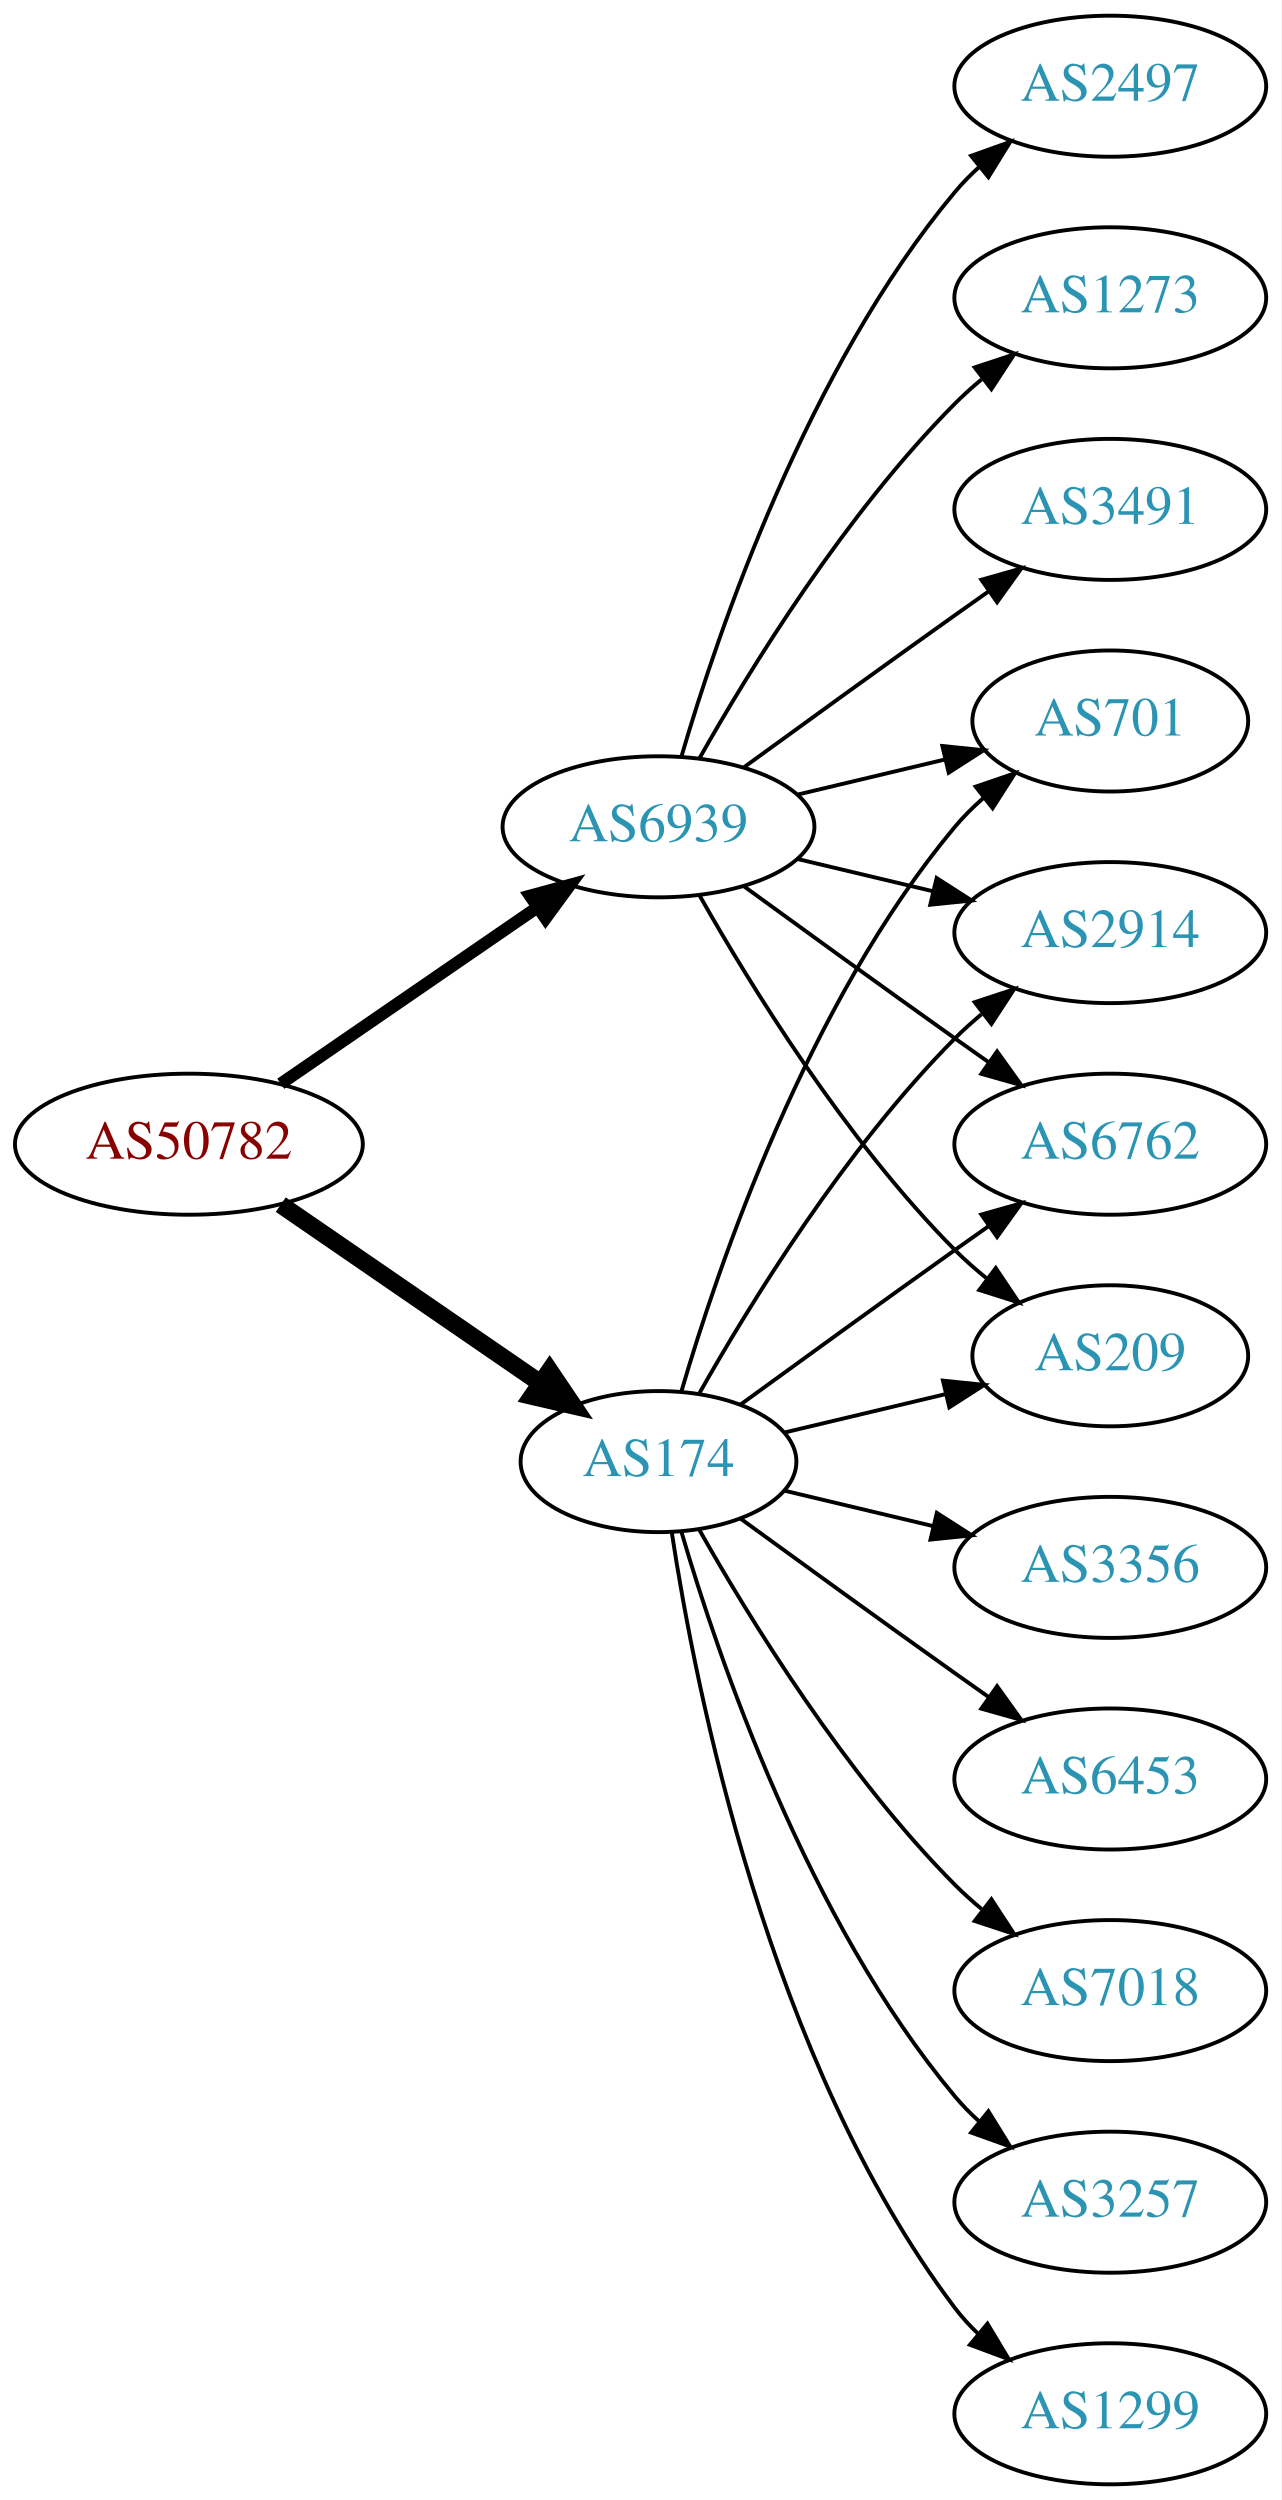
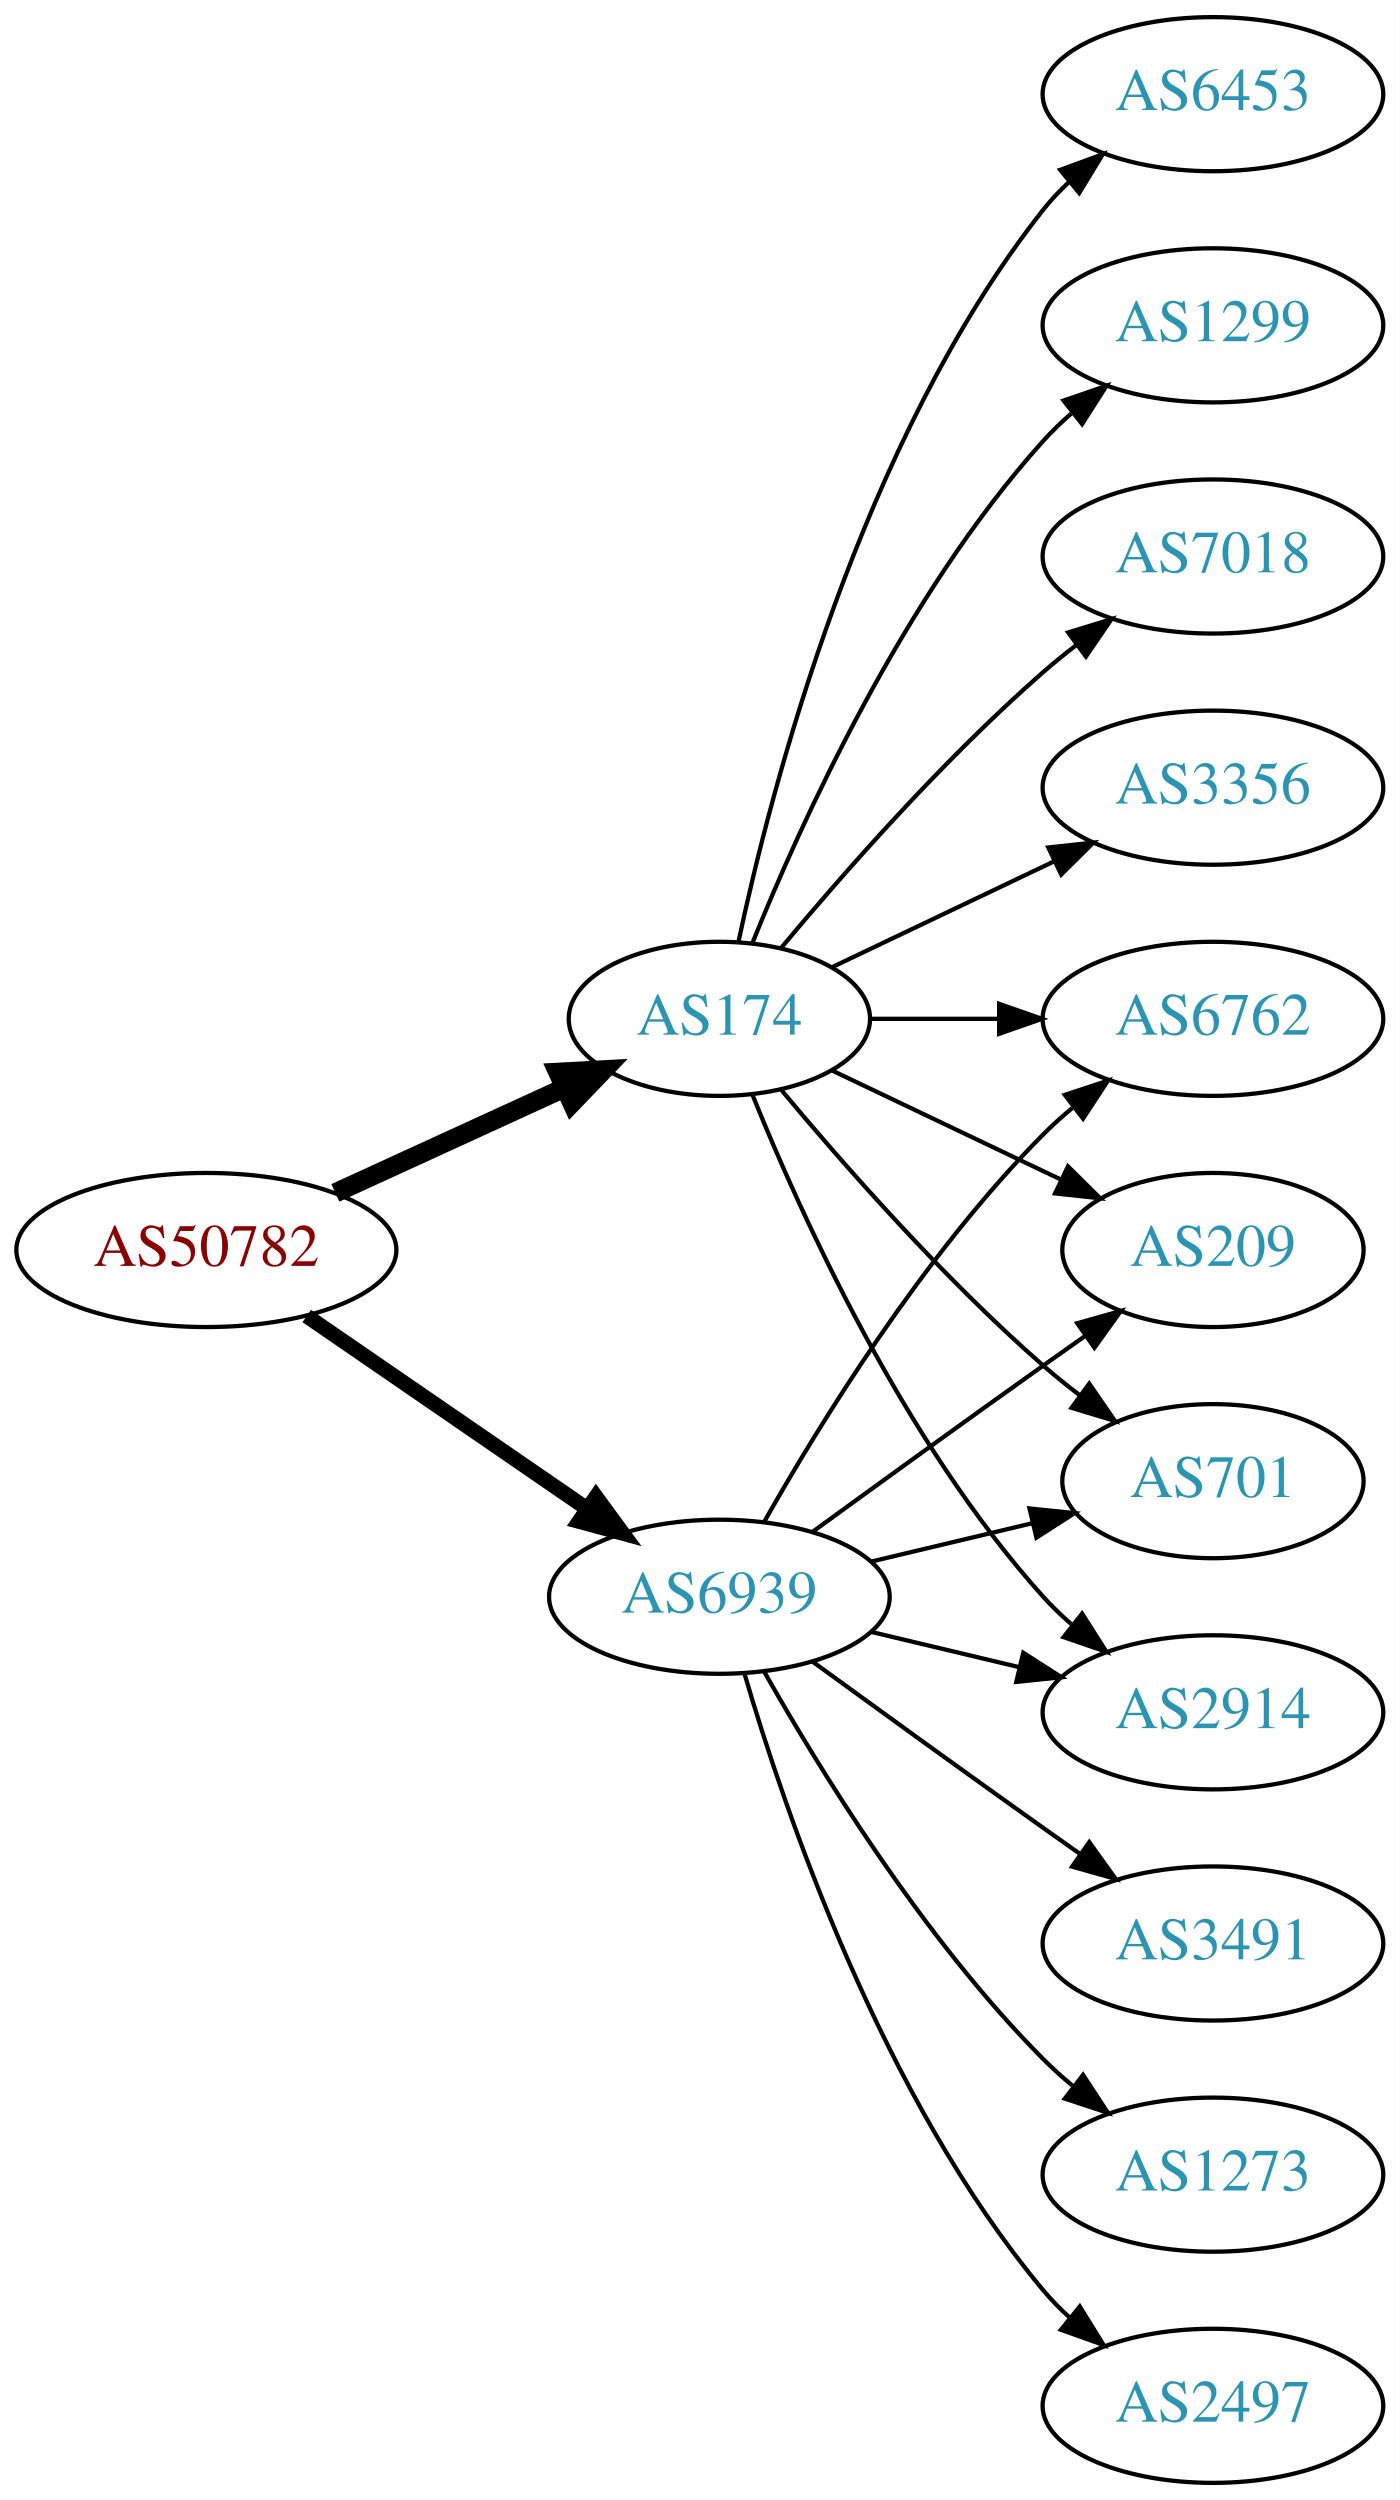
- <svg xmlns="http://www.w3.org/2000/svg" xmlns:xlink="http://www.w3.org/1999/xlink" width="327pt" height="638pt" viewBox="0.00 0.00 326.98 638.00">
-   <g id="graph0" class="graph" transform="scale(1 1) rotate(0) translate(4 634)">
-     <polygon fill="white" stroke="none" points="-4,4 -4,-634 322.978,-634 322.978,4 -4,4" />
+ <svg xmlns="http://www.w3.org/2000/svg" xmlns:xlink="http://www.w3.org/1999/xlink" width="327pt" height="584pt" viewBox="0.00 0.00 326.98 584.00">
+   <g id="graph0" class="graph" transform="scale(1 1) rotate(0) translate(4 580)">
+     <polygon fill="white" stroke="none" points="-4,4 -4,-580 322.978,-580 322.978,4 -4,4" />
    <g id="node1" class="node">
      <g id="a_node1">
        <a xlink:href="/asn/50782" xlink:title="AS50782 ~ COSYS DATA GmbH [AT]">
-           <ellipse fill="#ffffff" stroke="black" cx="44.196" cy="-342" rx="44.393" ry="18" />
-           <text text-anchor="middle" x="44.196" y="-338.3" font-family="Times,serif" font-size="14.00" fill="#880000">AS50782</text>
+           <ellipse fill="#ffffff" stroke="black" cx="44.196" cy="-288" rx="44.393" ry="18" />
+           <text text-anchor="middle" x="44.196" y="-284.3" font-family="Times,serif" font-size="14.00" fill="#880000">AS50782</text>
        </a>
      </g>
    </g>
    <g id="node2" class="node">
      <g id="a_node2">
        <a xlink:href="/asn/174" xlink:title="AS174 ~ Cogent Communications [US]">
-           <ellipse fill="#ffffff" stroke="black" cx="164.039" cy="-261" rx="35.194" ry="18" />
-           <text text-anchor="middle" x="164.039" y="-257.3" font-family="Times,serif" font-size="14.00" fill="#2c94b3">AS174</text>
+           <ellipse fill="#ffffff" stroke="black" cx="164.039" cy="-342" rx="35.194" ry="18" />
+           <text text-anchor="middle" x="164.039" y="-338.3" font-family="Times,serif" font-size="14.00" fill="#2c94b3">AS174</text>
        </a>
      </g>
    </g>
    <g id="edge1" class="edge">
-       <path fill="none" stroke="black" stroke-width="4.5" d="M67.639,-326.574C86.454,-313.641 113.45,-295.085 133.927,-281.01" />
-       <polygon fill="black" stroke="black" stroke-width="4.5" points="136.249,-284.192 142.26,-275.282 131.789,-277.702 136.249,-284.192" />
+       <path fill="none" stroke="black" stroke-width="4.5" d="M74.326,-301.348C90.543,-308.78 110.846,-318.083 127.935,-325.914" />
+       <polygon fill="black" stroke="black" stroke-width="4.5" points="126.321,-329.506 137.052,-330.092 129.602,-322.347 126.321,-329.506" />
    </g>
    <g id="node3" class="node">
      <g id="a_node3">
        <a xlink:href="/asn/6939" xlink:title="AS6939 ~ Hurricane Electric LLC [US]">
-           <ellipse fill="#ffffff" stroke="black" cx="164.039" cy="-423" rx="39.794" ry="18" />
-           <text text-anchor="middle" x="164.039" y="-419.3" font-family="Times,serif" font-size="14.00" fill="#2c94b3">AS6939</text>
+           <ellipse fill="#ffffff" stroke="black" cx="164.039" cy="-207" rx="39.794" ry="18" />
+           <text text-anchor="middle" x="164.039" y="-203.3" font-family="Times,serif" font-size="14.00" fill="#2c94b3">AS6939</text>
        </a>
      </g>
    </g>
    <g id="edge2" class="edge">
-       <path fill="none" stroke="black" stroke-width="3.15" d="M67.639,-357.426C86.22,-370.198 112.781,-388.455 133.161,-402.463" />
-       <polygon fill="black" stroke="black" stroke-width="3.15" points="131.251,-405.398 141.475,-408.178 135.216,-399.629 131.251,-405.398" />
+       <path fill="none" stroke="black" stroke-width="3.5" d="M67.639,-272.574C86.22,-259.802 112.781,-241.545 133.161,-227.537" />
+       <polygon fill="black" stroke="black" stroke-width="3.5" points="135.216,-230.371 141.475,-221.822 131.251,-224.602 135.216,-230.371" />
    </g>
    <g id="node4" class="node">
      <g id="a_node4">
+         <a xlink:href="/asn/1299" xlink:title="AS1299 ~ Telia Carrier [EU]">
+           <ellipse fill="#ffffff" stroke="black" cx="279.332" cy="-504" rx="39.794" ry="18" />
+           <text text-anchor="middle" x="279.332" y="-500.3" font-family="Times,serif" font-size="14.00" fill="#2c94b3">AS1299</text>
+         </a>
+       </g>
+     </g>
+     <g id="edge3" class="edge">
+       <path fill="none" stroke="black" d="M171.786,-359.787C182.837,-387.243 206.891,-440.578 239.685,-477 241.688,-479.224 243.906,-481.363 246.239,-483.397" />
+       <polygon fill="black" stroke="black" points="244.437,-486.433 254.458,-489.873 248.769,-480.935 244.437,-486.433" />
+     </g>
+     <g id="node5" class="node">
+       <g id="a_node5">
+         <a xlink:href="/asn/7018" xlink:title="AS7018 ~ AT&amp;T Services, Inc. [US]">
+           <ellipse fill="#ffffff" stroke="black" cx="279.332" cy="-450" rx="39.794" ry="18" />
+           <text text-anchor="middle" x="279.332" y="-446.3" font-family="Times,serif" font-size="14.00" fill="#2c94b3">AS7018</text>
+         </a>
+       </g>
+     </g>
+     <g id="edge4" class="edge">
+       <path fill="none" stroke="black" d="M178.404,-358.499C192.659,-375.596 216.354,-402.619 239.685,-423 242.151,-425.154 244.789,-427.294 247.487,-429.372" />
+       <polygon fill="black" stroke="black" points="245.512,-432.264 255.641,-435.37 249.66,-426.625 245.512,-432.264" />
+     </g>
+     <g id="node6" class="node">
+       <g id="a_node6">
+         <a xlink:href="/asn/2914" xlink:title="AS2914 ~ NTT America, Inc. [US]">
+           <ellipse fill="#ffffff" stroke="black" cx="279.332" cy="-180" rx="39.794" ry="18" />
+           <text text-anchor="middle" x="279.332" y="-176.3" font-family="Times,serif" font-size="14.00" fill="#2c94b3">AS2914</text>
+         </a>
+       </g>
+     </g>
+     <g id="edge5" class="edge">
+       <path fill="none" stroke="black" d="M171.786,-324.213C182.837,-296.757 206.891,-243.422 239.685,-207 241.688,-204.776 243.906,-202.637 246.239,-200.603" />
+       <polygon fill="black" stroke="black" points="248.769,-203.065 254.458,-194.127 244.437,-197.567 248.769,-203.065" />
+     </g>
+     <g id="node7" class="node">
+       <g id="a_node7">
        <a xlink:href="/asn/6762" xlink:title="AS6762 ~ TELECOM ITALIA SPARKLE S.p.A. [IT]">
          <ellipse fill="#ffffff" stroke="black" cx="279.332" cy="-342" rx="39.794" ry="18" />
          <text text-anchor="middle" x="279.332" y="-338.3" font-family="Times,serif" font-size="14.00" fill="#2c94b3">AS6762</text>
        </a>
      </g>
    </g>
-     <g id="edge3" class="edge">
-       <path fill="none" stroke="black" d="M184.935,-275.529C199.936,-286.45 221.043,-301.747 239.685,-315 242.506,-317.005 245.449,-319.085 248.397,-321.159" />
-       <polygon fill="black" stroke="black" points="246.424,-324.05 256.621,-326.926 250.443,-318.319 246.424,-324.05" />
+     <g id="edge6" class="edge">
+       <path fill="none" stroke="black" d="M199.338,-342C208.715,-342 219.065,-342 229.1,-342" />
+       <polygon fill="black" stroke="black" points="229.388,-345.5 239.388,-342 229.388,-338.5 229.388,-345.5" />
    </g>
-     <g id="node5" class="node">
-       <g id="a_node5">
-         <a xlink:href="/asn/6453" xlink:title="AS6453 ~ TATA COMMUNICATIONS (AMERICA) INC [US]">
-           <ellipse fill="#ffffff" stroke="black" cx="279.332" cy="-180" rx="39.794" ry="18" />
-           <text text-anchor="middle" x="279.332" y="-176.3" font-family="Times,serif" font-size="14.00" fill="#2c94b3">AS6453</text>
+     <g id="node8" class="node">
+       <g id="a_node8">
+         <a xlink:href="/asn/3356" xlink:title="AS3356 ~ Level 3 Parent, LLC [US]">
+           <ellipse fill="#ffffff" stroke="black" cx="279.332" cy="-396" rx="39.794" ry="18" />
+           <text text-anchor="middle" x="279.332" y="-392.3" font-family="Times,serif" font-size="14.00" fill="#2c94b3">AS3356</text>
        </a>
      </g>
    </g>
-     <g id="edge4" class="edge">
-       <path fill="none" stroke="black" d="M184.935,-246.471C199.936,-235.55 221.043,-220.253 239.685,-207 242.506,-204.995 245.449,-202.915 248.397,-200.841" />
-       <polygon fill="black" stroke="black" points="250.443,-203.681 256.621,-195.074 246.424,-197.95 250.443,-203.681" />
+     <g id="edge7" class="edge">
+       <path fill="none" stroke="black" d="M190.464,-354.119C205.766,-361.413 225.49,-370.814 242.372,-378.86" />
+       <polygon fill="black" stroke="black" points="240.879,-382.026 251.412,-383.169 243.891,-375.707 240.879,-382.026" />
    </g>
-     <g id="node6" class="node">
-       <g id="a_node6">
+     <g id="node9" class="node">
+       <g id="a_node9">
+         <a xlink:href="/asn/6453" xlink:title="AS6453 ~ TATA COMMUNICATIONS (AMERICA) INC [US]">
+           <ellipse fill="#ffffff" stroke="black" cx="279.332" cy="-558" rx="39.794" ry="18" />
+           <text text-anchor="middle" x="279.332" y="-554.3" font-family="Times,serif" font-size="14.00" fill="#2c94b3">AS6453</text>
+         </a>
+       </g>
+     </g>
+     <g id="edge8" class="edge">
+       <path fill="none" stroke="black" d="M168.47,-359.884C176.052,-395.613 197.042,-477.017 239.685,-531 241.493,-533.288 243.545,-535.462 245.74,-537.51" />
+       <polygon fill="black" stroke="black" points="243.651,-540.323 253.6,-543.966 248.094,-534.914 243.651,-540.323" />
+     </g>
+     <g id="node10" class="node">
+       <g id="a_node10">
        <a xlink:href="/asn/209" xlink:title="AS209 ~ CenturyLink Communications, LLC [US]">
          <ellipse fill="#ffffff" stroke="black" cx="279.332" cy="-288" rx="35.194" ry="18" />
          <text text-anchor="middle" x="279.332" y="-284.3" font-family="Times,serif" font-size="14.00" fill="#2c94b3">AS209</text>
        </a>
      </g>
    </g>
-     <g id="edge5" class="edge">
-       <path fill="none" stroke="black" d="M196.296,-268.449C208.927,-271.459 223.681,-274.976 237.167,-278.19" />
-       <polygon fill="black" stroke="black" points="236.637,-281.661 247.176,-280.575 238.26,-274.852 236.637,-281.661" />
-     </g>
-     <g id="node7" class="node">
-       <g id="a_node7">
-         <a xlink:href="/asn/701" xlink:title="AS701 ~ UUNET [US]">
-           <ellipse fill="#ffffff" stroke="black" cx="279.332" cy="-450" rx="35.194" ry="18" />
-           <text text-anchor="middle" x="279.332" y="-446.3" font-family="Times,serif" font-size="14.00" fill="#2c94b3">AS701</text>
-         </a>
-       </g>
-     </g>
-     <g id="edge6" class="edge">
-       <path fill="none" stroke="black" d="M169.913,-279.002C179.227,-310.844 202.043,-377.981 239.685,-423 241.838,-425.574 244.292,-428.017 246.896,-430.303" />
-       <polygon fill="black" stroke="black" points="244.98,-433.249 255.007,-436.672 249.303,-427.743 244.98,-433.249" />
-     </g>
-     <g id="node8" class="node">
-       <g id="a_node8">
-         <a xlink:href="/asn/7018" xlink:title="AS7018 ~ AT&amp;T Services, Inc. [US]">
-           <ellipse fill="#ffffff" stroke="black" cx="279.332" cy="-126" rx="39.794" ry="18" />
-           <text text-anchor="middle" x="279.332" y="-122.3" font-family="Times,serif" font-size="14.00" fill="#2c94b3">AS7018</text>
-         </a>
-       </g>
-     </g>
-     <g id="edge7" class="edge">
-       <path fill="none" stroke="black" d="M174.498,-243.51C187.28,-220.904 211.712,-181.114 239.685,-153 241.796,-150.879 244.092,-148.812 246.477,-146.829" />
-       <polygon fill="black" stroke="black" points="248.993,-149.31 254.793,-140.444 244.73,-143.758 248.993,-149.31" />
-     </g>
-     <g id="node9" class="node">
-       <g id="a_node9">
-         <a xlink:href="/asn/3257" xlink:title="AS3257 ~ GTT [DE]">
-           <ellipse fill="#ffffff" stroke="black" cx="279.332" cy="-72" rx="39.794" ry="18" />
-           <text text-anchor="middle" x="279.332" y="-68.3" font-family="Times,serif" font-size="14.00" fill="#2c94b3">AS3257</text>
-         </a>
-       </g>
-     </g>
-     <g id="edge8" class="edge">
-       <path fill="none" stroke="black" d="M169.913,-242.998C179.227,-211.156 202.043,-144.019 239.685,-99 241.555,-96.763 243.654,-94.626 245.88,-92.604" />
-       <polygon fill="black" stroke="black" points="248.227,-95.207 253.799,-86.196 243.823,-89.766 248.227,-95.207" />
-     </g>
-     <g id="node10" class="node">
-       <g id="a_node10">
-         <a xlink:href="/asn/1299" xlink:title="AS1299 ~ Telia Carrier [EU]">
-           <ellipse fill="#ffffff" stroke="black" cx="279.332" cy="-18" rx="39.794" ry="18" />
-           <text text-anchor="middle" x="279.332" y="-14.3" font-family="Times,serif" font-size="14.00" fill="#2c94b3">AS1299</text>
-         </a>
-       </g>
-     </g>
    <g id="edge9" class="edge">
-       <path fill="none" stroke="black" d="M167.415,-243.014C173.389,-203.578 192.1,-108.005 239.685,-45 241.442,-42.673 243.459,-40.471 245.629,-38.404" />
-       <polygon fill="black" stroke="black" points="247.987,-40.995 253.441,-31.912 243.513,-35.611 247.987,-40.995" />
+       <path fill="none" stroke="black" d="M190.464,-329.881C206.207,-322.378 226.629,-312.644 243.822,-304.449" />
+       <polygon fill="black" stroke="black" points="245.47,-307.54 252.991,-300.078 242.458,-301.221 245.47,-307.54" />
    </g>
    <g id="node11" class="node">
      <g id="a_node11">
-         <a xlink:href="/asn/3356" xlink:title="AS3356 ~ Level 3 Parent, LLC [US]">
-           <ellipse fill="#ffffff" stroke="black" cx="279.332" cy="-234" rx="39.794" ry="18" />
-           <text text-anchor="middle" x="279.332" y="-230.3" font-family="Times,serif" font-size="14.00" fill="#2c94b3">AS3356</text>
+         <a xlink:href="/asn/701" xlink:title="AS701 ~ UUNET [US]">
+           <ellipse fill="#ffffff" stroke="black" cx="279.332" cy="-234" rx="35.194" ry="18" />
+           <text text-anchor="middle" x="279.332" y="-230.3" font-family="Times,serif" font-size="14.00" fill="#2c94b3">AS701</text>
        </a>
      </g>
    </g>
    <g id="edge10" class="edge">
-       <path fill="none" stroke="black" d="M196.296,-253.551C207.976,-250.767 221.472,-247.551 234.101,-244.541" />
-       <polygon fill="black" stroke="black" points="235.077,-247.907 243.993,-242.184 233.454,-241.097 235.077,-247.907" />
+       <path fill="none" stroke="black" d="M178.404,-325.501C192.659,-308.404 216.354,-281.381 239.685,-261 242.355,-258.668 245.228,-256.352 248.158,-254.114" />
+       <polygon fill="black" stroke="black" points="250.436,-256.784 256.449,-248.061 246.309,-251.13 250.436,-256.784" />
+     </g>
+     <g id="edge13" class="edge">
+       <path fill="none" stroke="black" d="M199.646,-198.752C210.517,-196.162 222.671,-193.265 234.114,-190.538" />
+       <polygon fill="black" stroke="black" points="235.02,-193.92 243.936,-188.197 233.397,-187.111 235.02,-193.92" />
+     </g>
+     <g id="edge15" class="edge">
+       <path fill="none" stroke="black" d="M174.498,-224.49C187.28,-247.096 211.712,-286.886 239.685,-315 241.796,-317.121 244.092,-319.188 246.477,-321.171" />
+       <polygon fill="black" stroke="black" points="244.73,-324.242 254.793,-327.556 248.993,-318.69 244.73,-324.242" />
+     </g>
+     <g id="edge17" class="edge">
+       <path fill="none" stroke="black" d="M185.887,-222.222C200.821,-233.091 221.435,-248.025 239.685,-261 242.895,-263.282 246.264,-265.661 249.619,-268.018" />
+       <polygon fill="black" stroke="black" points="247.631,-270.899 257.83,-273.77 251.647,-265.166 247.631,-270.899" />
+     </g>
+     <g id="edge16" class="edge">
+       <path fill="none" stroke="black" d="M199.646,-215.248C211.44,-218.058 224.745,-221.229 237.013,-224.153" />
+       <polygon fill="black" stroke="black" points="236.479,-227.624 247.018,-226.537 238.101,-220.814 236.479,-227.624" />
    </g>
    <g id="node12" class="node">
      <g id="a_node12">
-         <a xlink:href="/asn/2914" xlink:title="AS2914 ~ NTT America, Inc. [US]">
-           <ellipse fill="#ffffff" stroke="black" cx="279.332" cy="-396" rx="39.794" ry="18" />
-           <text text-anchor="middle" x="279.332" y="-392.3" font-family="Times,serif" font-size="14.00" fill="#2c94b3">AS2914</text>
+         <a xlink:href="/asn/3491" xlink:title="AS3491 ~ PCCW Global, Inc. [US]">
+           <ellipse fill="#ffffff" stroke="black" cx="279.332" cy="-126" rx="39.794" ry="18" />
+           <text text-anchor="middle" x="279.332" y="-122.3" font-family="Times,serif" font-size="14.00" fill="#2c94b3">AS3491</text>
        </a>
      </g>
    </g>
    <g id="edge11" class="edge">
-       <path fill="none" stroke="black" d="M174.498,-278.49C187.28,-301.096 211.712,-340.886 239.685,-369 241.796,-371.121 244.092,-373.188 246.477,-375.171" />
-       <polygon fill="black" stroke="black" points="244.73,-378.242 254.793,-381.556 248.993,-372.69 244.73,-378.242" />
-     </g>
-     <g id="edge17" class="edge">
-       <path fill="none" stroke="black" d="M185.887,-407.778C200.821,-396.909 221.435,-381.975 239.685,-369 242.506,-366.995 245.449,-364.915 248.397,-362.841" />
-       <polygon fill="black" stroke="black" points="250.443,-365.681 256.621,-357.074 246.424,-359.95 250.443,-365.681" />
-     </g>
-     <g id="edge14" class="edge">
-       <path fill="none" stroke="black" d="M174.498,-405.51C187.28,-382.904 211.712,-343.114 239.685,-315 242.185,-312.487 244.946,-310.051 247.807,-307.739" />
-       <polygon fill="black" stroke="black" points="250.108,-310.389 256.004,-301.587 245.905,-304.79 250.108,-310.389" />
-     </g>
-     <g id="edge18" class="edge">
-       <path fill="none" stroke="black" d="M199.646,-431.248C211.44,-434.058 224.745,-437.229 237.013,-440.153" />
-       <polygon fill="black" stroke="black" points="236.479,-443.624 247.018,-442.537 238.101,-436.814 236.479,-443.624" />
-     </g>
-     <g id="edge16" class="edge">
-       <path fill="none" stroke="black" d="M199.646,-414.752C210.517,-412.162 222.671,-409.265 234.114,-406.538" />
-       <polygon fill="black" stroke="black" points="235.02,-409.92 243.936,-404.197 233.397,-403.111 235.02,-409.92" />
+       <path fill="none" stroke="black" d="M185.887,-191.778C200.821,-180.909 221.435,-165.975 239.685,-153 242.506,-150.995 245.449,-148.915 248.397,-146.841" />
+       <polygon fill="black" stroke="black" points="250.443,-149.681 256.621,-141.074 246.424,-143.95 250.443,-149.681" />
    </g>
    <g id="node13" class="node">
      <g id="a_node13">
-         <a xlink:href="/asn/2497" xlink:title="AS2497 ~ Internet Initiative Japan Inc. [JP]">
-           <ellipse fill="#ffffff" stroke="black" cx="279.332" cy="-612" rx="39.794" ry="18" />
-           <text text-anchor="middle" x="279.332" y="-608.3" font-family="Times,serif" font-size="14.00" fill="#2c94b3">AS2497</text>
+         <a xlink:href="/asn/1273" xlink:title="AS1273 ~ Vodafone Group PLC [EU]">
+           <ellipse fill="#ffffff" stroke="black" cx="279.332" cy="-72" rx="39.794" ry="18" />
+           <text text-anchor="middle" x="279.332" y="-68.3" font-family="Times,serif" font-size="14.00" fill="#2c94b3">AS1273</text>
        </a>
      </g>
    </g>
    <g id="edge12" class="edge">
-       <path fill="none" stroke="black" d="M169.913,-441.002C179.227,-472.844 202.043,-539.981 239.685,-585 241.555,-587.237 243.654,-589.374 245.88,-591.396" />
-       <polygon fill="black" stroke="black" points="243.823,-594.234 253.799,-597.804 248.227,-588.793 243.823,-594.234" />
+       <path fill="none" stroke="black" d="M174.498,-189.51C187.28,-166.904 211.712,-127.114 239.685,-99 241.796,-96.879 244.092,-94.812 246.477,-92.829" />
+       <polygon fill="black" stroke="black" points="248.993,-95.31 254.793,-86.444 244.73,-89.758 248.993,-95.31" />
    </g>
    <g id="node14" class="node">
      <g id="a_node14">
-         <a xlink:href="/asn/1273" xlink:title="AS1273 ~ Vodafone Group PLC [EU]">
-           <ellipse fill="#ffffff" stroke="black" cx="279.332" cy="-558" rx="39.794" ry="18" />
-           <text text-anchor="middle" x="279.332" y="-554.3" font-family="Times,serif" font-size="14.00" fill="#2c94b3">AS1273</text>
+         <a xlink:href="/asn/2497" xlink:title="AS2497 ~ Internet Initiative Japan Inc. [JP]">
+           <ellipse fill="#ffffff" stroke="black" cx="279.332" cy="-18" rx="39.794" ry="18" />
+           <text text-anchor="middle" x="279.332" y="-14.3" font-family="Times,serif" font-size="14.00" fill="#2c94b3">AS2497</text>
        </a>
      </g>
    </g>
-     <g id="edge13" class="edge">
-       <path fill="none" stroke="black" d="M174.498,-440.49C187.28,-463.096 211.712,-502.886 239.685,-531 241.796,-533.121 244.092,-535.188 246.477,-537.171" />
-       <polygon fill="black" stroke="black" points="244.73,-540.242 254.793,-543.556 248.993,-534.69 244.73,-540.242" />
-     </g>
-     <g id="node15" class="node">
-       <g id="a_node15">
-         <a xlink:href="/asn/3491" xlink:title="AS3491 ~ PCCW Global, Inc. [US]">
-           <ellipse fill="#ffffff" stroke="black" cx="279.332" cy="-504" rx="39.794" ry="18" />
-           <text text-anchor="middle" x="279.332" y="-500.3" font-family="Times,serif" font-size="14.00" fill="#2c94b3">AS3491</text>
-         </a>
-       </g>
-     </g>
-     <g id="edge15" class="edge">
-       <path fill="none" stroke="black" d="M185.887,-438.222C200.821,-449.091 221.435,-464.025 239.685,-477 242.506,-479.005 245.449,-481.085 248.397,-483.159" />
-       <polygon fill="black" stroke="black" points="246.424,-486.05 256.621,-488.926 250.443,-480.319 246.424,-486.05" />
+     <g id="edge14" class="edge">
+       <path fill="none" stroke="black" d="M169.913,-188.998C179.227,-157.156 202.043,-90.019 239.685,-45 241.555,-42.763 243.654,-40.626 245.88,-38.604" />
+       <polygon fill="black" stroke="black" points="248.227,-41.208 253.799,-32.196 243.823,-35.766 248.227,-41.208" />
    </g>
  </g>
</svg>
